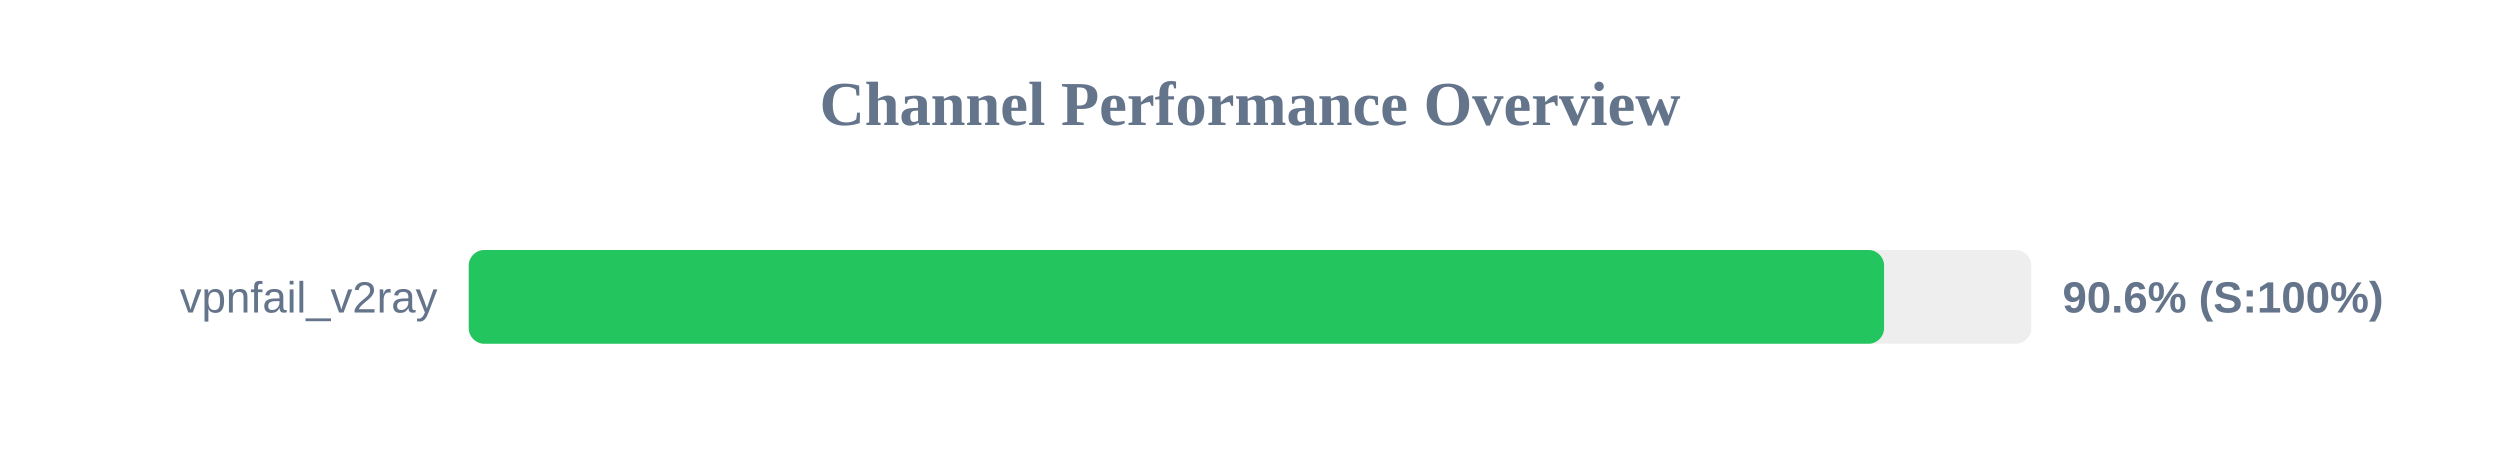
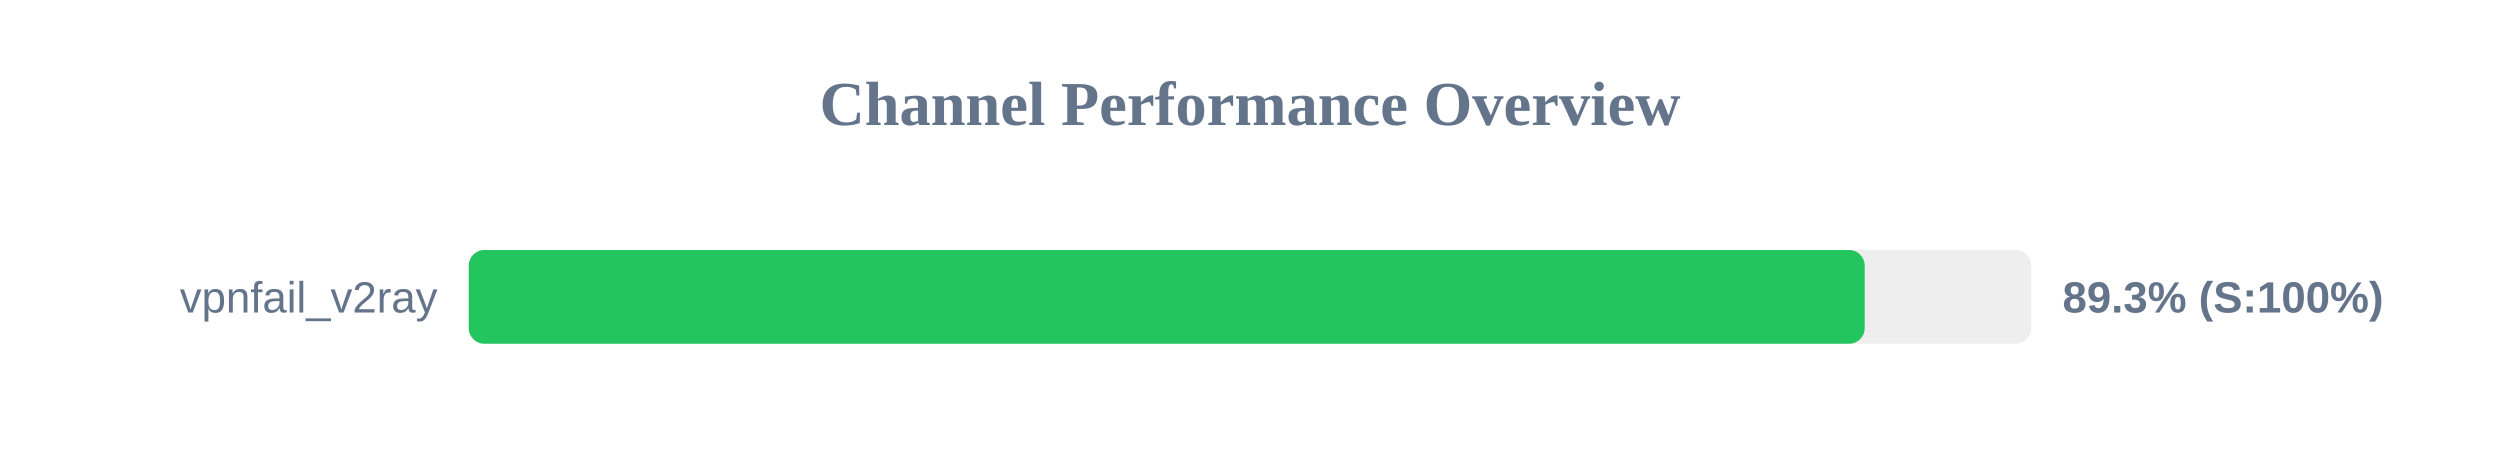
<svg xmlns="http://www.w3.org/2000/svg" width="800" height="150" version="1.1">
  <style>
        .row { font: 14px Arial; fill: #64748b; }
        .score { font: bold 14px Arial; fill: #64748b; }
    </style>
  <text x="400" y="40" text-anchor="middle" font-size="20px" font-weight="bold" fill="#64748b">Channel Performance Overview</text>
  <rect x="150" y="80" width="500" height="30" fill="#eee" rx="5" />
-   <rect x="150" y="80" width="452.9" height="30" fill="#22c55e" rx="5" />
+   <rect x="150" y="80" width="446.7" height="30" fill="#22c55e" rx="5" />
  <text x="140" y="100" text-anchor="end" class="row">vpnfail_v2ray</text>
-   <text x="660" y="100" text-anchor="start" class="score">90.6% (S:100%)</text>
+   <text x="660" y="100" text-anchor="start" class="score">89.3% (S:100%)</text>
</svg>
